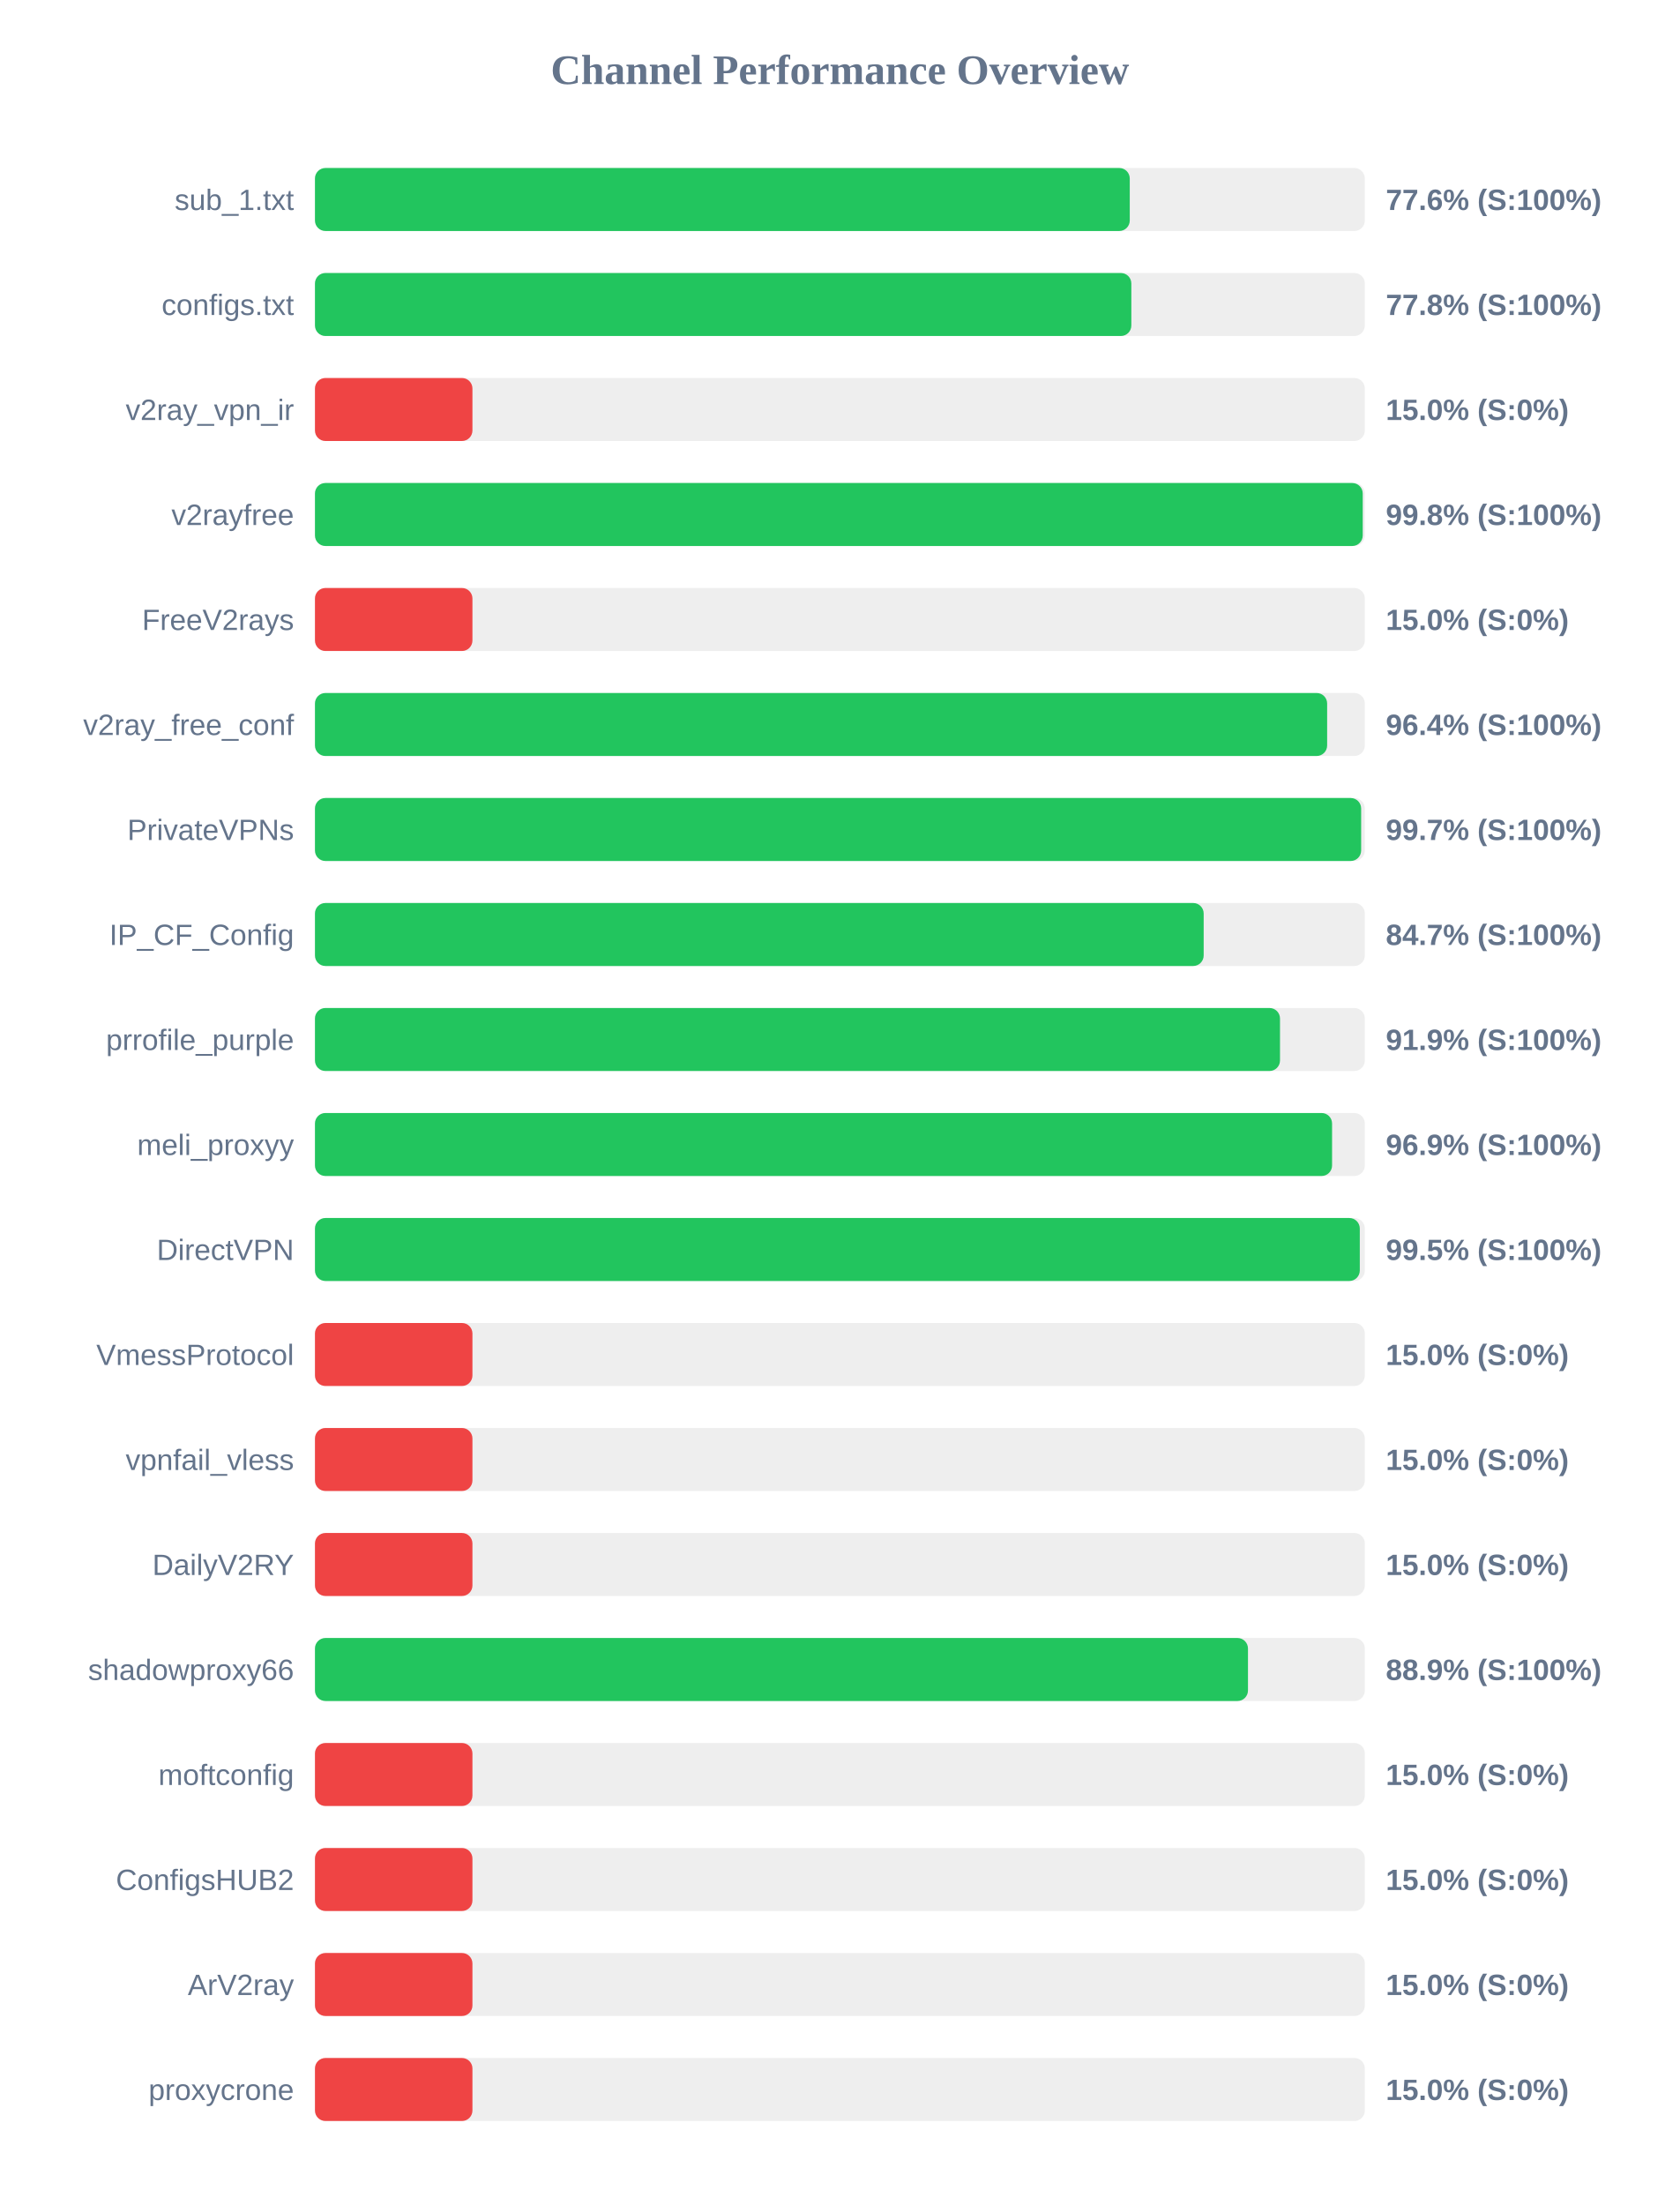
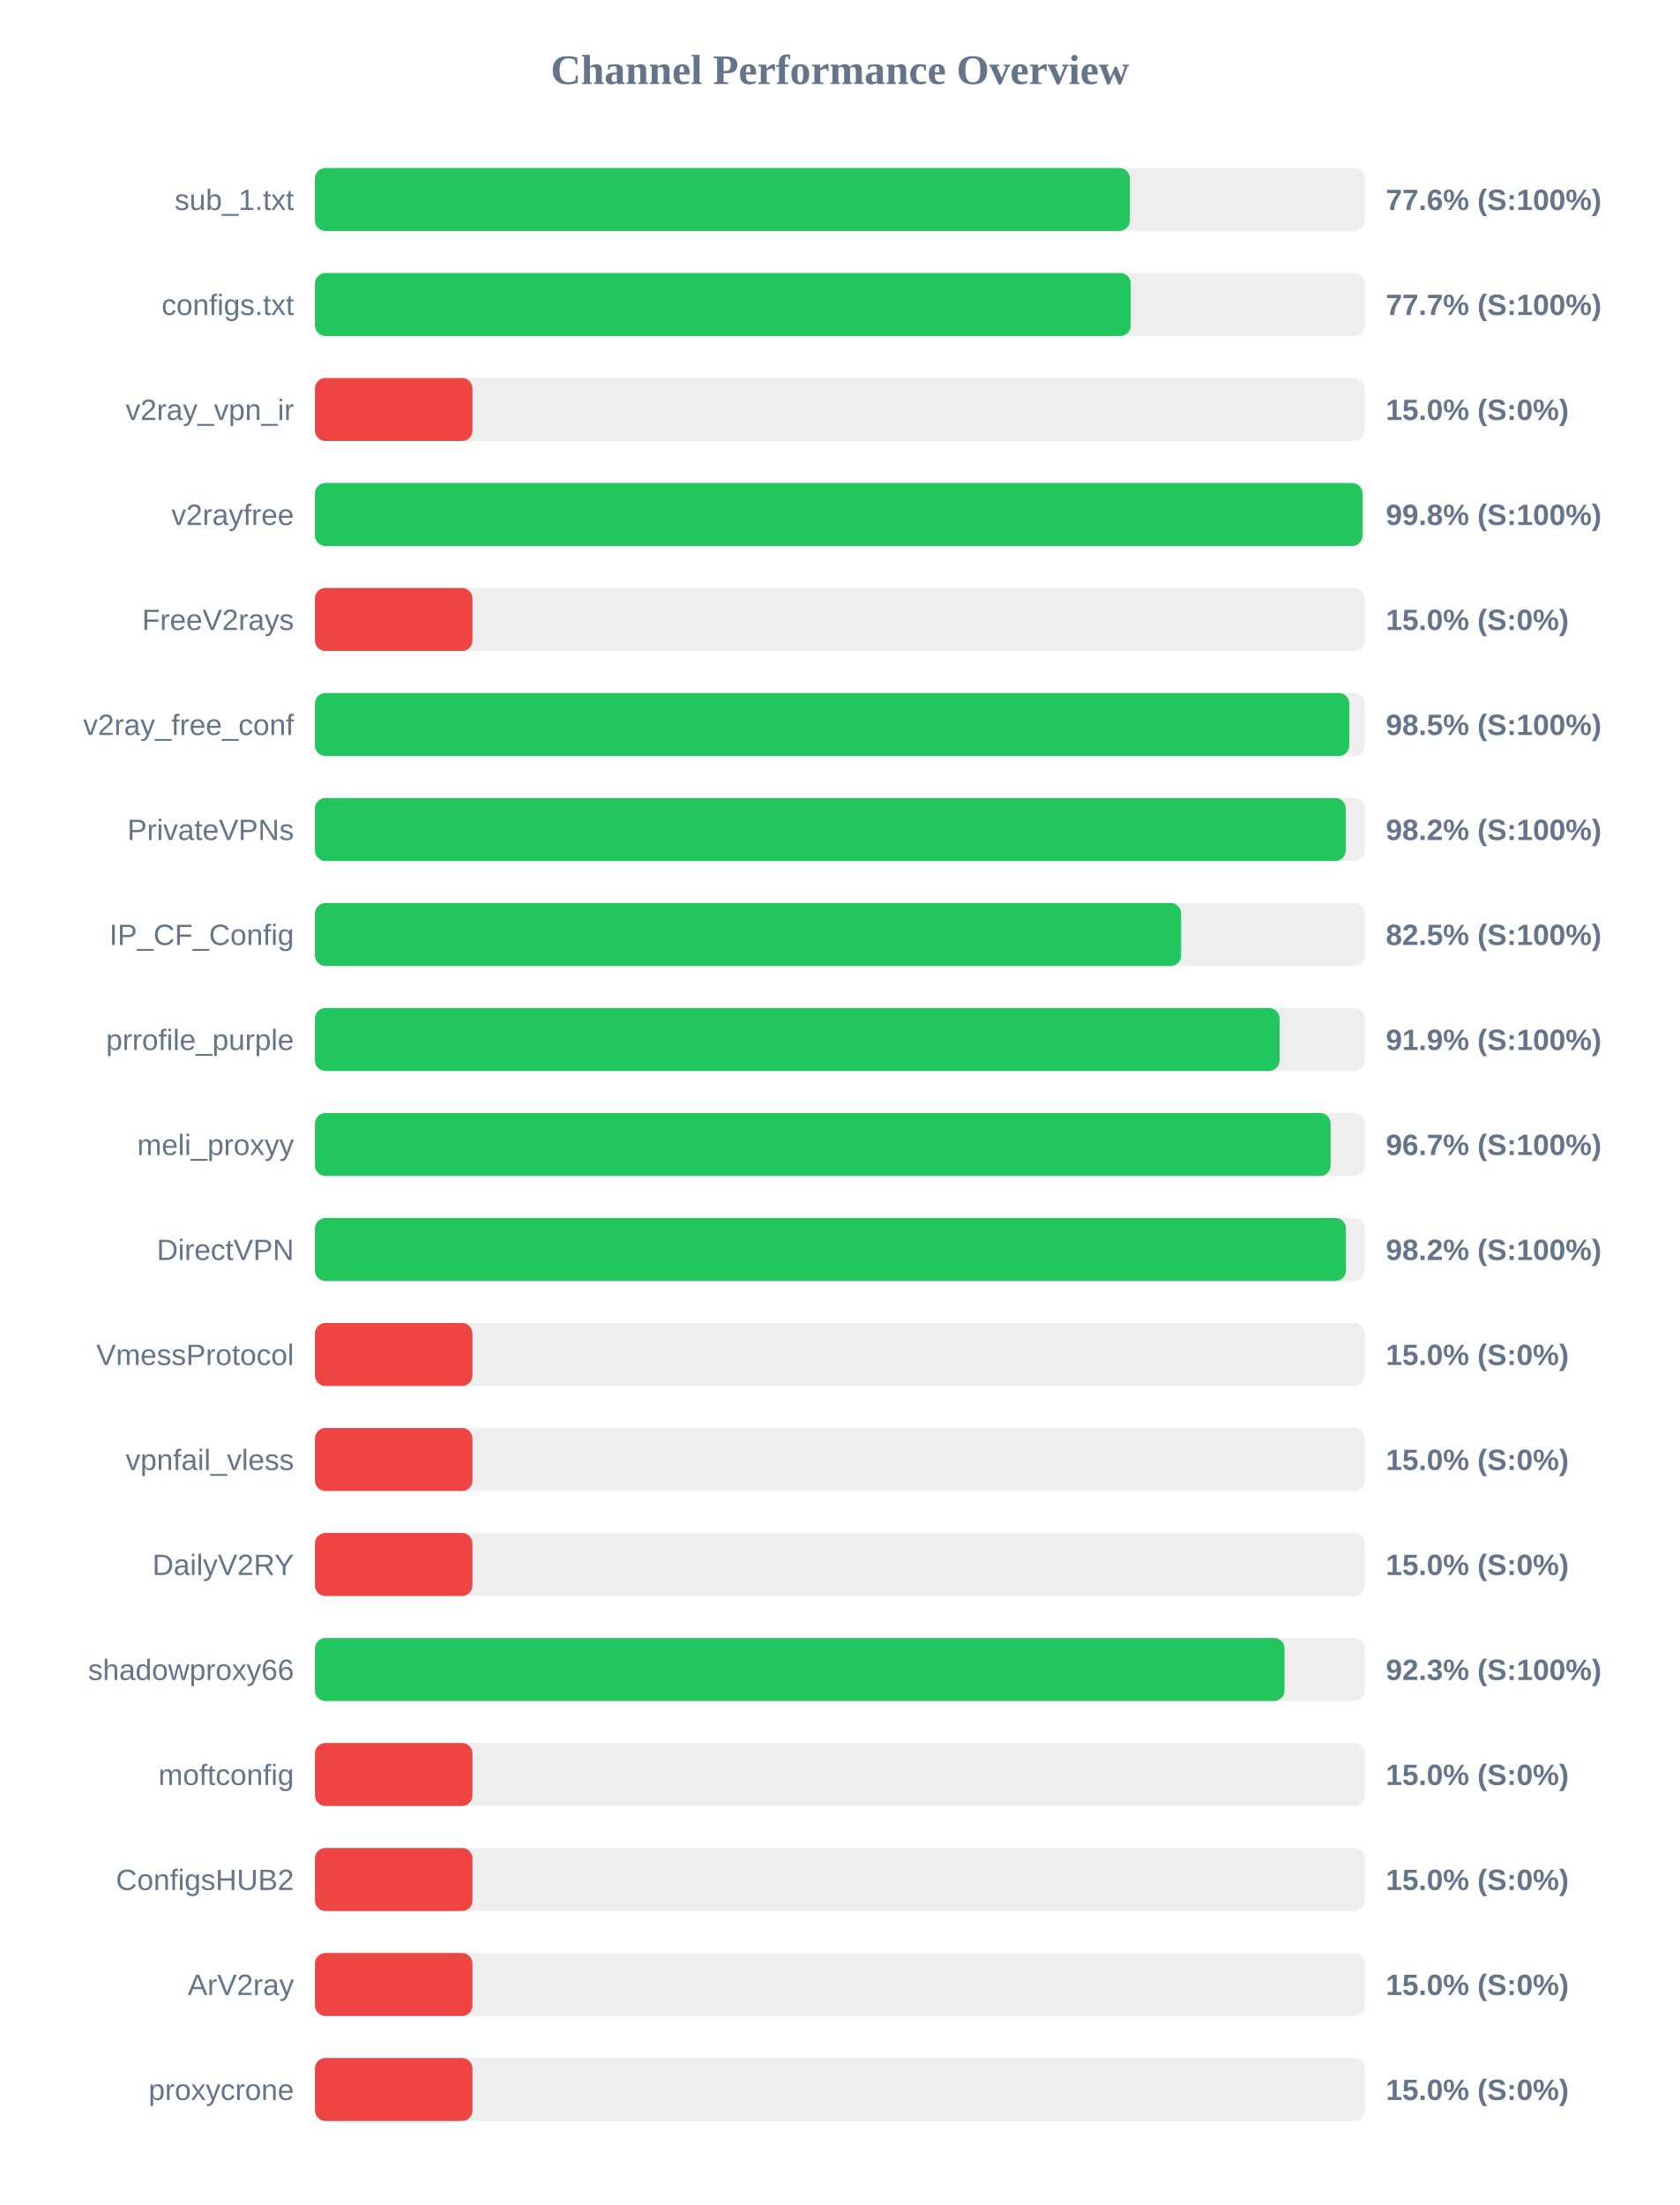
<svg xmlns="http://www.w3.org/2000/svg" width="800" height="1050" version="1.1">
  <style>
        .row { font: 14px Arial; fill: #64748b; }
        .score { font: bold 14px Arial; fill: #64748b; }
    </style>
  <text x="400" y="40" text-anchor="middle" font-size="20px" font-weight="bold" fill="#64748b">Channel Performance Overview</text>
  <rect x="150" y="80" width="500" height="30" fill="#eee" rx="5" />
-   <rect x="150" y="80" width="388.05" height="30" fill="#22c55e" rx="5" />
+   <rect x="150" y="80" width="388.1" height="30" fill="#22c55e" rx="5" />
  <text x="140" y="100" text-anchor="end" class="row">sub_1.txt</text>
  <text x="660" y="100" text-anchor="start" class="score">77.6% (S:100%)</text>
  <rect x="150" y="130" width="500" height="30" fill="#eee" rx="5" />
-   <rect x="150" y="130" width="388.8" height="30" fill="#22c55e" rx="5" />
+   <rect x="150" y="130" width="388.5" height="30" fill="#22c55e" rx="5" />
  <text x="140" y="150" text-anchor="end" class="row">configs.txt</text>
-   <text x="660" y="150" text-anchor="start" class="score">77.8% (S:100%)</text>
+   <text x="660" y="150" text-anchor="start" class="score">77.7% (S:100%)</text>
  <rect x="150" y="180" width="500" height="30" fill="#eee" rx="5" />
  <rect x="150" y="180" width="75.0" height="30" fill="#ef4444" rx="5" />
  <text x="140" y="200" text-anchor="end" class="row">v2ray_vpn_ir</text>
  <text x="660" y="200" text-anchor="start" class="score">15.0% (S:0%)</text>
  <rect x="150" y="230" width="500" height="30" fill="#eee" rx="5" />
-   <rect x="150" y="230" width="499.0" height="30" fill="#22c55e" rx="5" />
+   <rect x="150" y="230" width="498.9" height="30" fill="#22c55e" rx="5" />
  <text x="140" y="250" text-anchor="end" class="row">v2rayfree</text>
  <text x="660" y="250" text-anchor="start" class="score">99.8% (S:100%)</text>
  <rect x="150" y="280" width="500" height="30" fill="#eee" rx="5" />
  <rect x="150" y="280" width="75.0" height="30" fill="#ef4444" rx="5" />
  <text x="140" y="300" text-anchor="end" class="row">FreeV2rays</text>
  <text x="660" y="300" text-anchor="start" class="score">15.0% (S:0%)</text>
  <rect x="150" y="330" width="500" height="30" fill="#eee" rx="5" />
-   <rect x="150" y="330" width="482.05" height="30" fill="#22c55e" rx="5" />
+   <rect x="150" y="330" width="492.6" height="30" fill="#22c55e" rx="5" />
  <text x="140" y="350" text-anchor="end" class="row">v2ray_free_conf</text>
-   <text x="660" y="350" text-anchor="start" class="score">96.4% (S:100%)</text>
+   <text x="660" y="350" text-anchor="start" class="score">98.5% (S:100%)</text>
  <rect x="150" y="380" width="500" height="30" fill="#eee" rx="5" />
-   <rect x="150" y="380" width="498.25" height="30" fill="#22c55e" rx="5" />
+   <rect x="150" y="380" width="490.9" height="30" fill="#22c55e" rx="5" />
  <text x="140" y="400" text-anchor="end" class="row">PrivateVPNs</text>
-   <text x="660" y="400" text-anchor="start" class="score">99.7% (S:100%)</text>
+   <text x="660" y="400" text-anchor="start" class="score">98.2% (S:100%)</text>
  <rect x="150" y="430" width="500" height="30" fill="#eee" rx="5" />
-   <rect x="150" y="430" width="423.25" height="30" fill="#22c55e" rx="5" />
+   <rect x="150" y="430" width="412.5" height="30" fill="#22c55e" rx="5" />
  <text x="140" y="450" text-anchor="end" class="row">IP_CF_Config</text>
-   <text x="660" y="450" text-anchor="start" class="score">84.7% (S:100%)</text>
+   <text x="660" y="450" text-anchor="start" class="score">82.5% (S:100%)</text>
  <rect x="150" y="480" width="500" height="30" fill="#eee" rx="5" />
-   <rect x="150" y="480" width="459.6" height="30" fill="#22c55e" rx="5" />
+   <rect x="150" y="480" width="459.4" height="30" fill="#22c55e" rx="5" />
  <text x="140" y="500" text-anchor="end" class="row">prrofile_purple</text>
  <text x="660" y="500" text-anchor="start" class="score">91.9% (S:100%)</text>
  <rect x="150" y="530" width="500" height="30" fill="#eee" rx="5" />
-   <rect x="150" y="530" width="484.4" height="30" fill="#22c55e" rx="5" />
+   <rect x="150" y="530" width="483.7" height="30" fill="#22c55e" rx="5" />
  <text x="140" y="550" text-anchor="end" class="row">meli_proxyy</text>
-   <text x="660" y="550" text-anchor="start" class="score">96.9% (S:100%)</text>
+   <text x="660" y="550" text-anchor="start" class="score">96.7% (S:100%)</text>
  <rect x="150" y="580" width="500" height="30" fill="#eee" rx="5" />
-   <rect x="150" y="580" width="497.6" height="30" fill="#22c55e" rx="5" />
+   <rect x="150" y="580" width="491.0" height="30" fill="#22c55e" rx="5" />
  <text x="140" y="600" text-anchor="end" class="row">DirectVPN</text>
-   <text x="660" y="600" text-anchor="start" class="score">99.5% (S:100%)</text>
+   <text x="660" y="600" text-anchor="start" class="score">98.2% (S:100%)</text>
  <rect x="150" y="630" width="500" height="30" fill="#eee" rx="5" />
  <rect x="150" y="630" width="75.0" height="30" fill="#ef4444" rx="5" />
  <text x="140" y="650" text-anchor="end" class="row">VmessProtocol</text>
  <text x="660" y="650" text-anchor="start" class="score">15.0% (S:0%)</text>
  <rect x="150" y="680" width="500" height="30" fill="#eee" rx="5" />
  <rect x="150" y="680" width="75.0" height="30" fill="#ef4444" rx="5" />
  <text x="140" y="700" text-anchor="end" class="row">vpnfail_vless</text>
  <text x="660" y="700" text-anchor="start" class="score">15.0% (S:0%)</text>
  <rect x="150" y="730" width="500" height="30" fill="#eee" rx="5" />
  <rect x="150" y="730" width="75.0" height="30" fill="#ef4444" rx="5" />
  <text x="140" y="750" text-anchor="end" class="row">DailyV2RY</text>
  <text x="660" y="750" text-anchor="start" class="score">15.0% (S:0%)</text>
  <rect x="150" y="780" width="500" height="30" fill="#eee" rx="5" />
-   <rect x="150" y="780" width="444.35" height="30" fill="#22c55e" rx="5" />
+   <rect x="150" y="780" width="461.75" height="30" fill="#22c55e" rx="5" />
  <text x="140" y="800" text-anchor="end" class="row">shadowproxy66</text>
-   <text x="660" y="800" text-anchor="start" class="score">88.9% (S:100%)</text>
+   <text x="660" y="800" text-anchor="start" class="score">92.3% (S:100%)</text>
  <rect x="150" y="830" width="500" height="30" fill="#eee" rx="5" />
  <rect x="150" y="830" width="75.0" height="30" fill="#ef4444" rx="5" />
  <text x="140" y="850" text-anchor="end" class="row">moftconfig</text>
  <text x="660" y="850" text-anchor="start" class="score">15.0% (S:0%)</text>
  <rect x="150" y="880" width="500" height="30" fill="#eee" rx="5" />
  <rect x="150" y="880" width="75.0" height="30" fill="#ef4444" rx="5" />
  <text x="140" y="900" text-anchor="end" class="row">ConfigsHUB2</text>
  <text x="660" y="900" text-anchor="start" class="score">15.0% (S:0%)</text>
  <rect x="150" y="930" width="500" height="30" fill="#eee" rx="5" />
  <rect x="150" y="930" width="75.0" height="30" fill="#ef4444" rx="5" />
  <text x="140" y="950" text-anchor="end" class="row">ArV2ray</text>
  <text x="660" y="950" text-anchor="start" class="score">15.0% (S:0%)</text>
  <rect x="150" y="980" width="500" height="30" fill="#eee" rx="5" />
  <rect x="150" y="980" width="75.0" height="30" fill="#ef4444" rx="5" />
  <text x="140" y="1000" text-anchor="end" class="row">proxycrone</text>
  <text x="660" y="1000" text-anchor="start" class="score">15.0% (S:0%)</text>
</svg>
